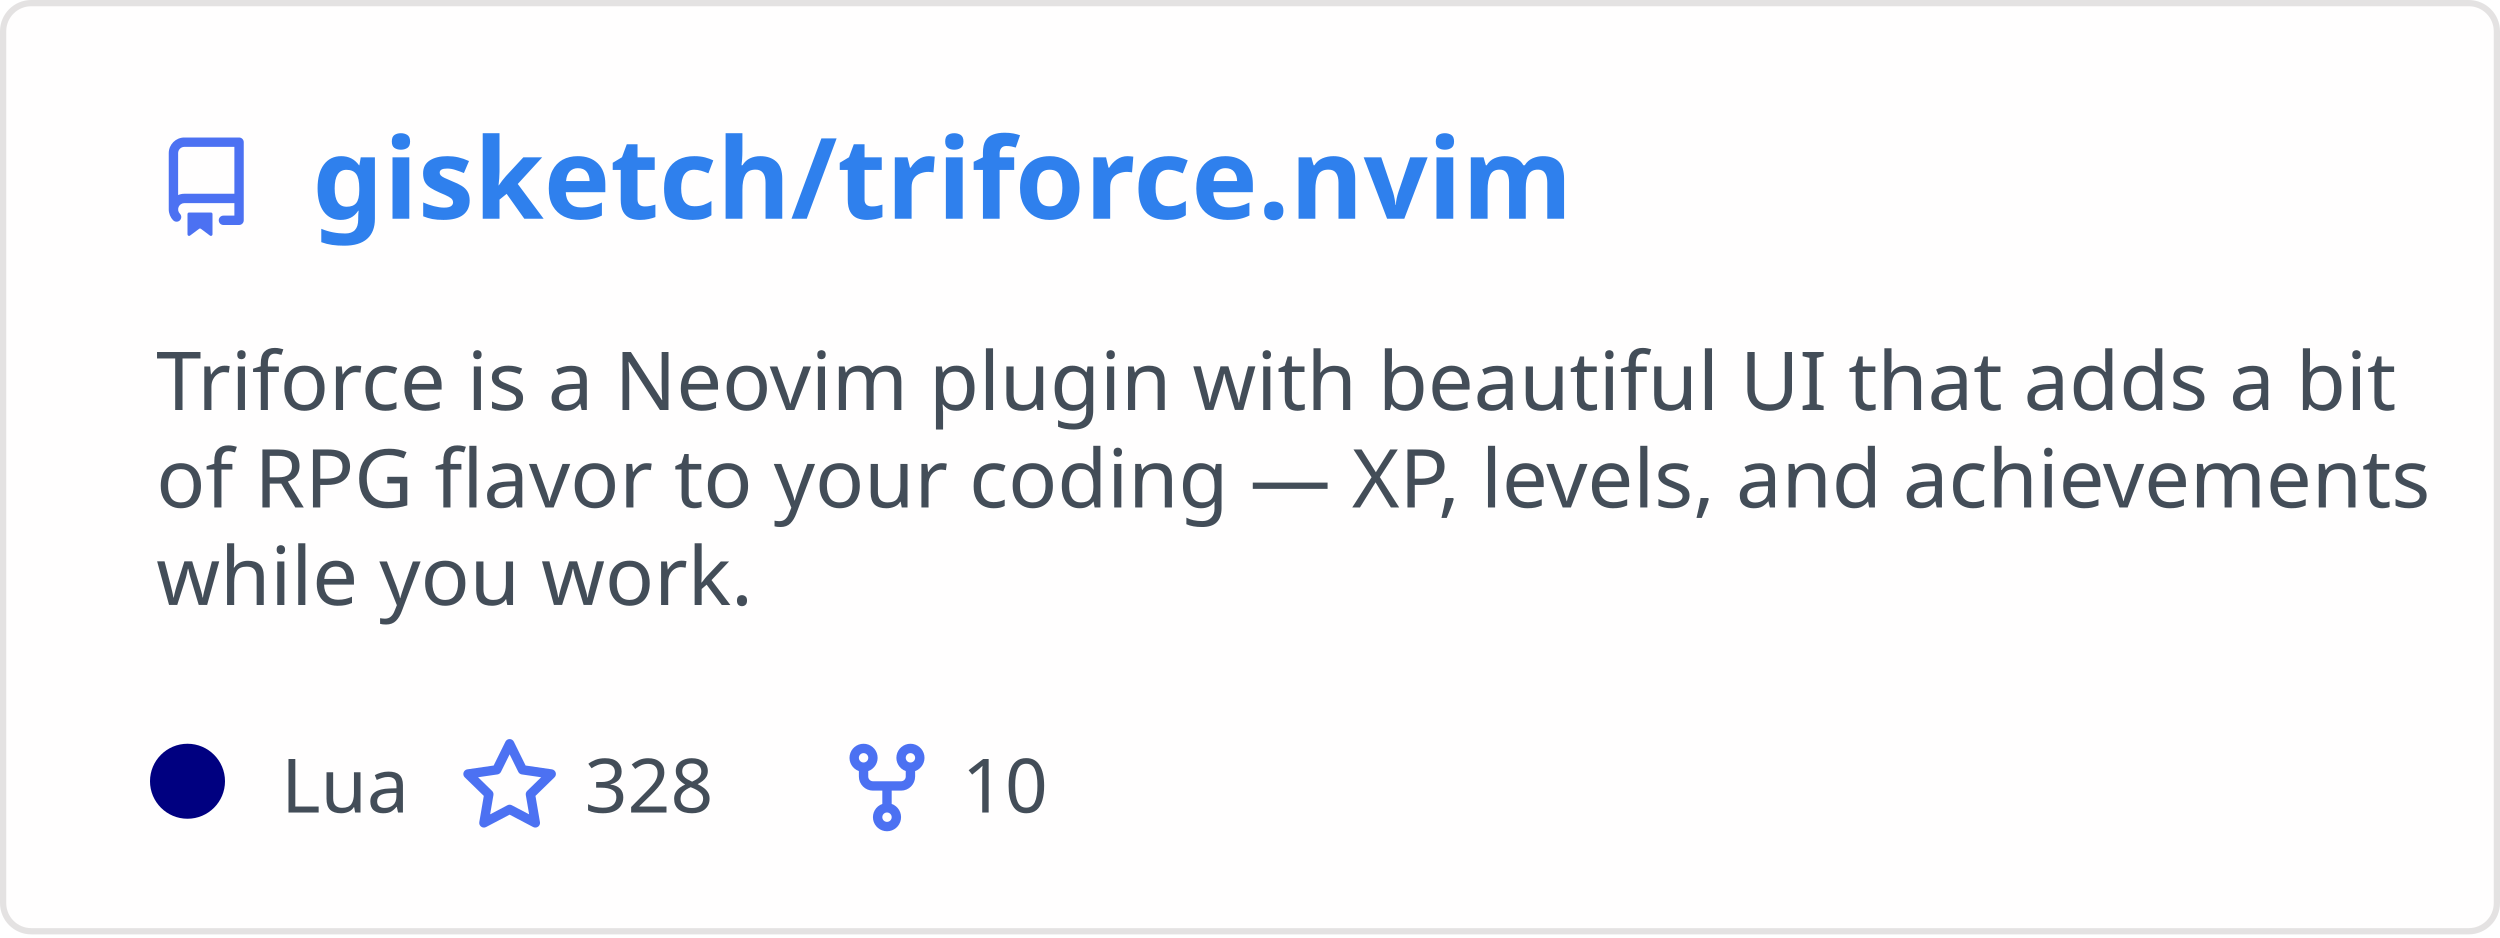
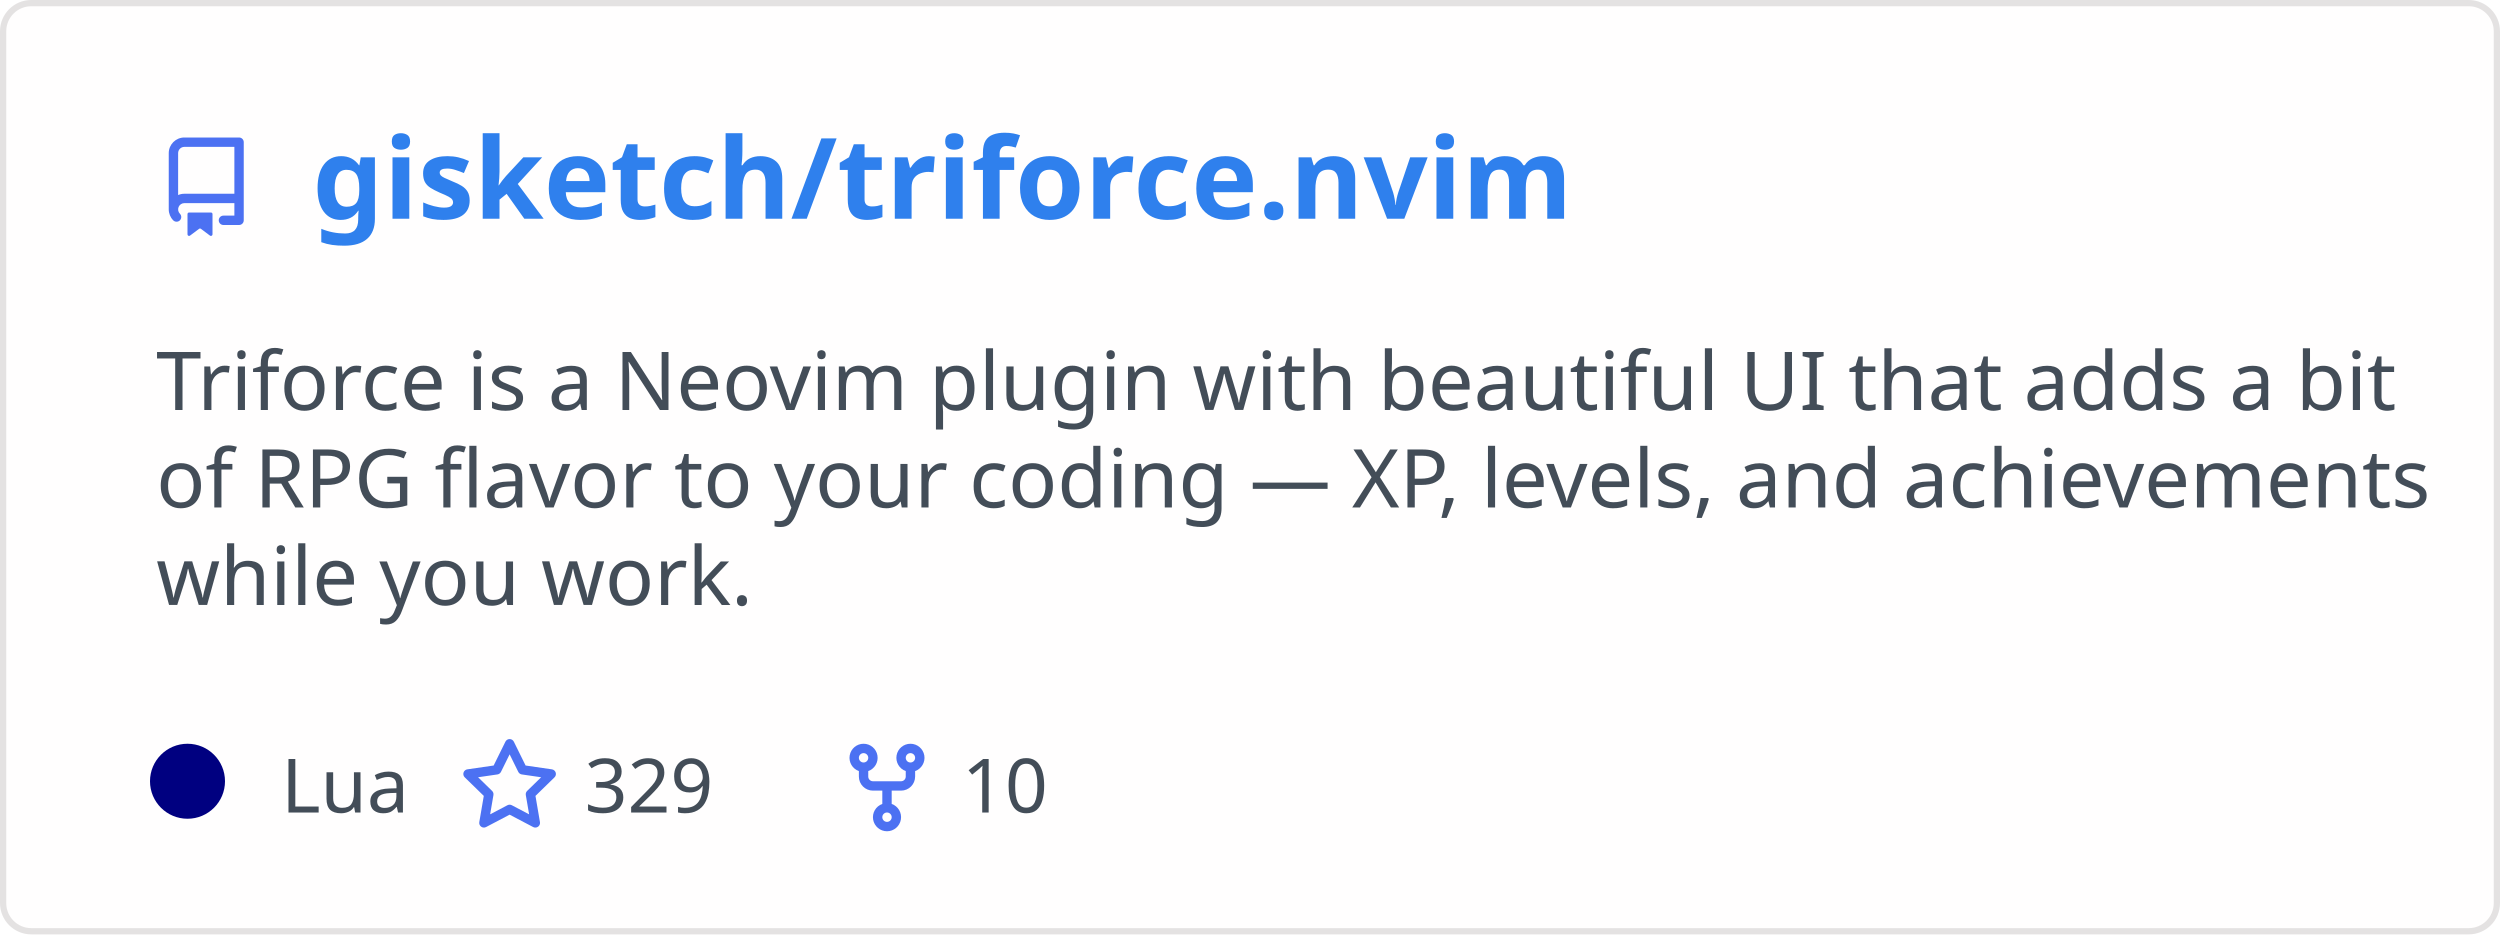
<svg xmlns="http://www.w3.org/2000/svg" width="400" height="150" viewBox="0 0 400 150" fill="none" role="img" aria-labelledby="descId">
  <style>
          .header {
            font: 600 18px 'Segoe UI', Ubuntu, Sans-Serif;
            fill: #2f80ed;
            animation: fadeInAnimation 0.8s ease-in-out forwards;
          }
          @supports(-moz-appearance: auto) {
            /* Selector detects Firefox */
            .header { font-size: 15.5px; }
          }
          
    .description {
      font: 400 13px 'Segoe UI', Ubuntu, Sans-Serif;fill: #434d58;
      
    }
    .gray { font: 400 12px 'Segoe UI', Ubuntu, Sans-Serif; fill: #434d58 }
    .badge { font: 600 11px 'Segoe UI', Ubuntu, Sans-Serif; }
    .badge rect { opacity: 0.2; stroke: #434d58 }
    .badge text { fill: #434d58 }

    .stat { font: 400 12px 'Segoe UI', Ubuntu, Sans-Serif; fill: #434d58 }
    .stagger {
      opacity: 0;
      animation: fadeInAnimation 0.3s ease-in-out forwards;
    }
    .not_bold { font-weight: 400 }
    .bold { font-weight: 700 }
    .icon {
      fill: #4c71f2;
      display: block;
    }
  
          

          
      /* Animations */
      @keyframes scaleInAnimation {
        from {
          transform: translate(-5px, 5px) scale(0);
        }
        to {
          transform: translate(-5px, 5px) scale(1);
        }
      }
      @keyframes fadeInAnimation {
        from {
          opacity: 0;
        }
        to {
          opacity: 1;
        }
      }
    
          * { animation-duration: 0s !important; animation-delay: 0s !important; }
        </style>
  <defs>
          
          
        </defs>
  <rect data-testid="card-bg" class="card-bg" x="0.5" y="0.5" rx="4.5" height="99%" stroke="#e4e2e2" width="399" fill="#fffefe" stroke-opacity="1" />
  <g data-testid="card-title" transform="translate(25, 35)">
    <g transform="translate(0, 0)">
      <svg class="icon" x="0" y="-13" viewBox="0 0 16 16" version="1.1" width="16" height="16">
        <path fill-rule="evenodd" d="M2 2.5A2.5 2.5 0 014.5 0h8.75a.75.75 0 01.75.75v12.5a.75.75 0 01-.75.75h-2.5a.75.75 0 110-1.5h1.75v-2h-8a1 1 0 00-.714 1.7.75.75 0 01-1.072 1.05A2.495 2.495 0 012 11.5v-9zm10.5-1V9h-8c-.356 0-.694.074-1 .208V2.5a1 1 0 011-1h8zM5 12.25v3.25a.25.25 0 00.4.2l1.45-1.087a.25.25 0 01.3 0L8.6 15.7a.25.25 0 00.4-.2v-3.25a.25.25 0 00-.25-.25h-3.5a.25.25 0 00-.25.25z" />
      </svg>
    </g>
    <g transform="translate(25, 0)">
      <text x="0" y="0" class="header" data-testid="header">gisketch/triforce.nvim</text>
    </g>
  </g>
  <g data-testid="main-card-body" transform="translate(0, 55)">
    <text class="description" x="25" y="-5">
      <tspan dy="1.2em" x="25">Triforce is a Neovim plugin with beautiful UI that adds a bit</tspan>
      <tspan dy="1.2em" x="25">of RPG flavor to your coding — XP, levels, and achievements</tspan>
      <tspan dy="1.2em" x="25">while you work.</tspan>
    </text>
    <g transform="translate(30, 75)">
      <g transform="translate(0, 0)">
        <g data-testid="primary-lang">
          <circle data-testid="lang-color" cx="0" cy="-5" r="6" fill="#000080" />
          <text data-testid="lang-name" class="gray" x="15">Lua</text>
        </g>
      </g>
      <g transform="translate(43.54, 0)">
        <g transform="translate(0, 0)">
          <svg class="icon" y="-12" viewBox="0 0 16 16" version="1.1" width="16" height="16">
            <path fill-rule="evenodd" d="M8 .25a.75.75 0 01.673.418l1.882 3.815 4.21.612a.75.75 0 01.416 1.279l-3.046 2.97.719 4.192a.75.75 0 01-1.088.791L8 12.347l-3.766 1.98a.75.75 0 01-1.088-.79l.72-4.194L.818 6.374a.75.75 0 01.416-1.28l4.21-.611L7.327.668A.75.75 0 018 .25zm0 2.445L6.615 5.5a.75.75 0 01-.564.41l-3.097.45 2.24 2.184a.75.75 0 01.216.664l-.528 3.084 2.769-1.456a.75.75 0 01.698 0l2.77 1.456-.53-3.084a.75.75 0 01.216-.664l2.24-2.183-3.096-.45a.75.75 0 01-.564-.41L8 2.694v.001z" />
          </svg>
        </g>
        <g transform="translate(20, 0)">
-           <text data-testid="stargazers" class="gray">328</text>
+           <text data-testid="stargazers" class="gray">329</text>
        </g>
      </g>
      <g transform="translate(103.92, 0)">
        <g transform="translate(0, 0)">
          <svg class="icon" y="-12" viewBox="0 0 16 16" version="1.1" width="16" height="16">
            <path fill-rule="evenodd" d="M5 3.25a.75.75 0 11-1.5 0 .75.75 0 011.5 0zm0 2.122a2.25 2.25 0 10-1.5 0v.878A2.25 2.25 0 005.75 8.5h1.5v2.128a2.251 2.251 0 101.5 0V8.5h1.5a2.25 2.25 0 002.25-2.25v-.878a2.25 2.25 0 10-1.5 0v.878a.75.75 0 01-.75.75h-4.5A.75.75 0 015 6.25v-.878zm3.75 7.378a.75.75 0 11-1.5 0 .75.75 0 011.5 0zm3-8.75a.75.75 0 100-1.5.75.75 0 000 1.5z" />
          </svg>
        </g>
        <g transform="translate(20, 0)">
          <text data-testid="forkcount" class="gray">10</text>
        </g>
      </g>
    </g>
    <svg x="0" y="0">
      <g transform="translate(-3, 98)">
      
    </g>
    </svg>
  </g>
</svg>
